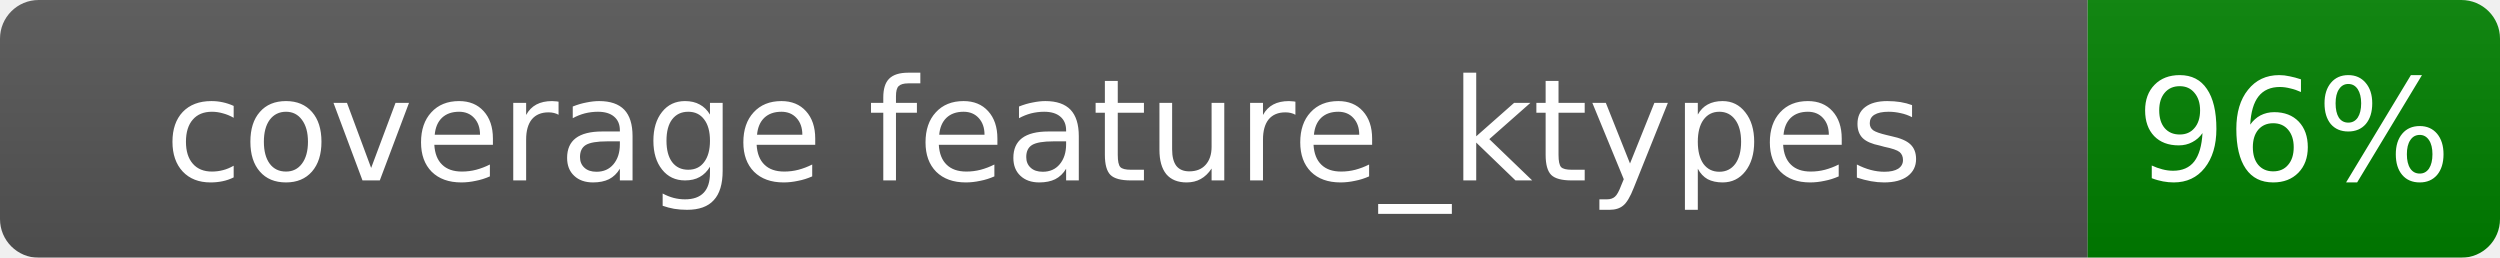
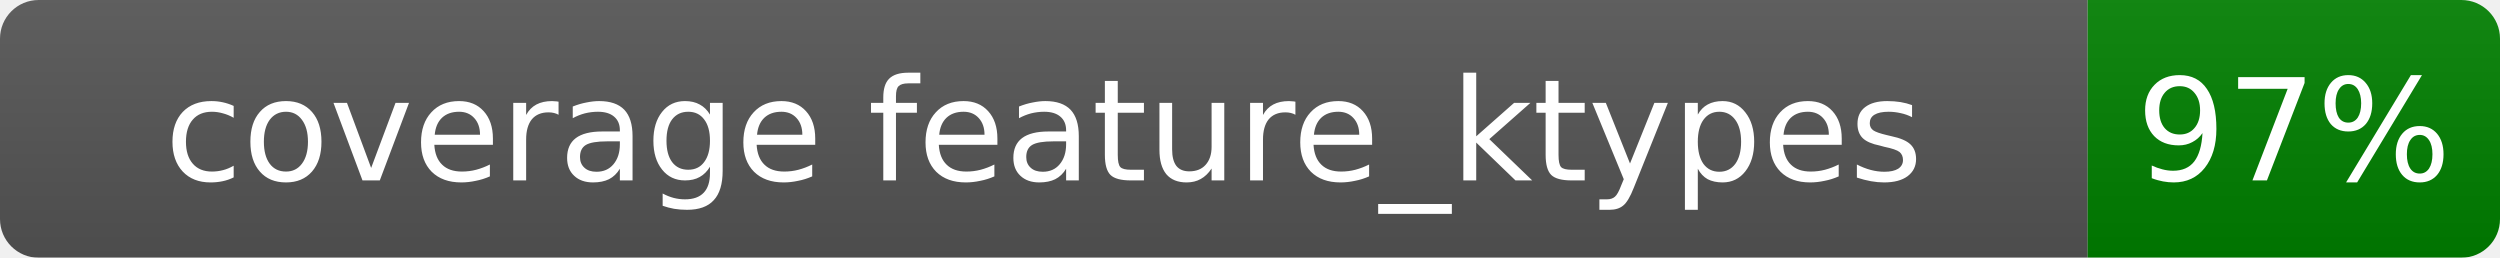
<svg xmlns="http://www.w3.org/2000/svg" width="194" height="20">
  <linearGradient id="b" x2="0" y2="100%">
    <stop offset="0" stop-color="#bbb" stop-opacity=".1" />
    <stop offset="1" stop-opacity=".1" />
  </linearGradient>
  <mask id="a">
    <rect width="194" height="20" rx="3" fill="#fff" />
  </mask>
  <g mask="url(#a)">
    <rect width="162" height="20" fill="#555" />
    <rect x="162" width="32" height="20" fill="green" />
    <rect width="194" height="20" fill="url(#b)" />
  </g>
  <g fill="#fff" text-anchor="middle" font-family="Verdana,Geneva,DejaVu Sans,sans-serif" font-size="11">
    <text x="81.0" y="14.0">coverage feature_ktypes</text>
-     <text x="178.0" y="14.0">96%</text>
+     <text x="178.0" y="14.0">97%</text>
  </g>
</svg>
